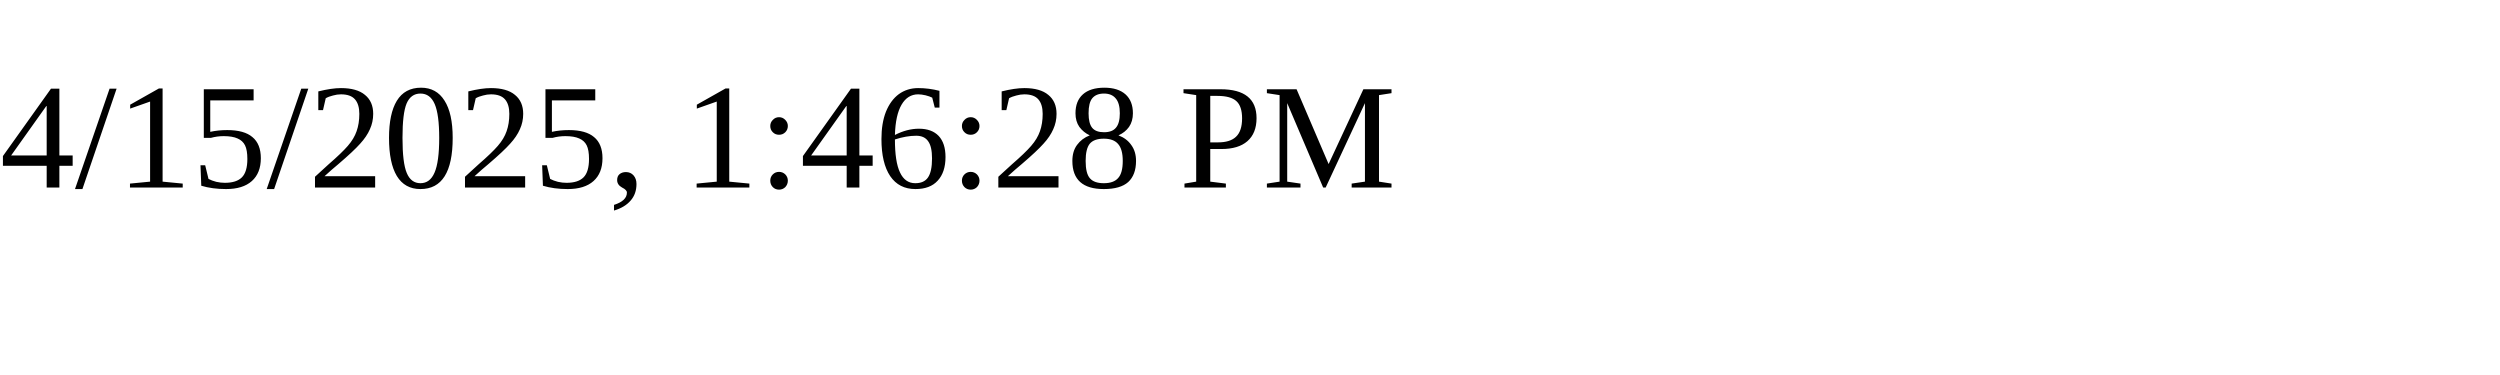
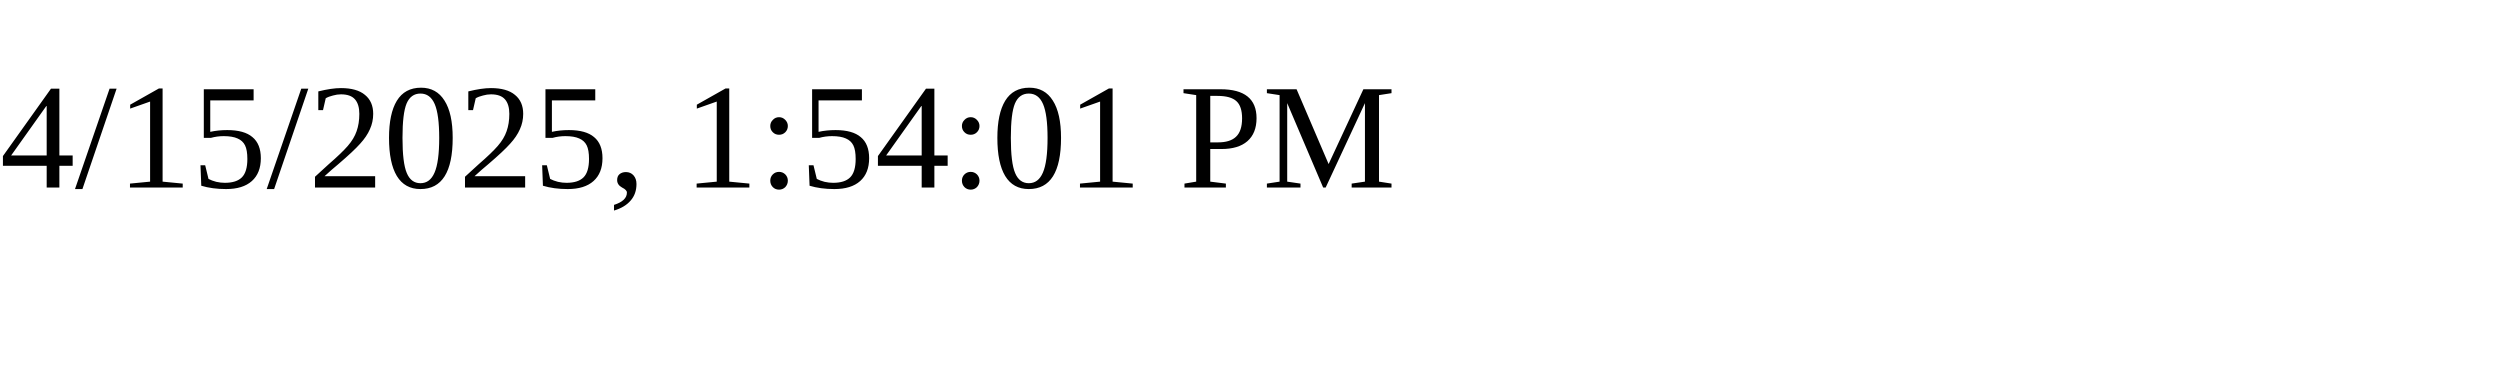
<svg xmlns="http://www.w3.org/2000/svg" height="30" width="200">
-   <text x="0" y="15">4/15/2025, 1:46:28 PM</text>
+   <text x="0" y="15">4/15/2025, 1:54:01 PM</text>
</svg>
